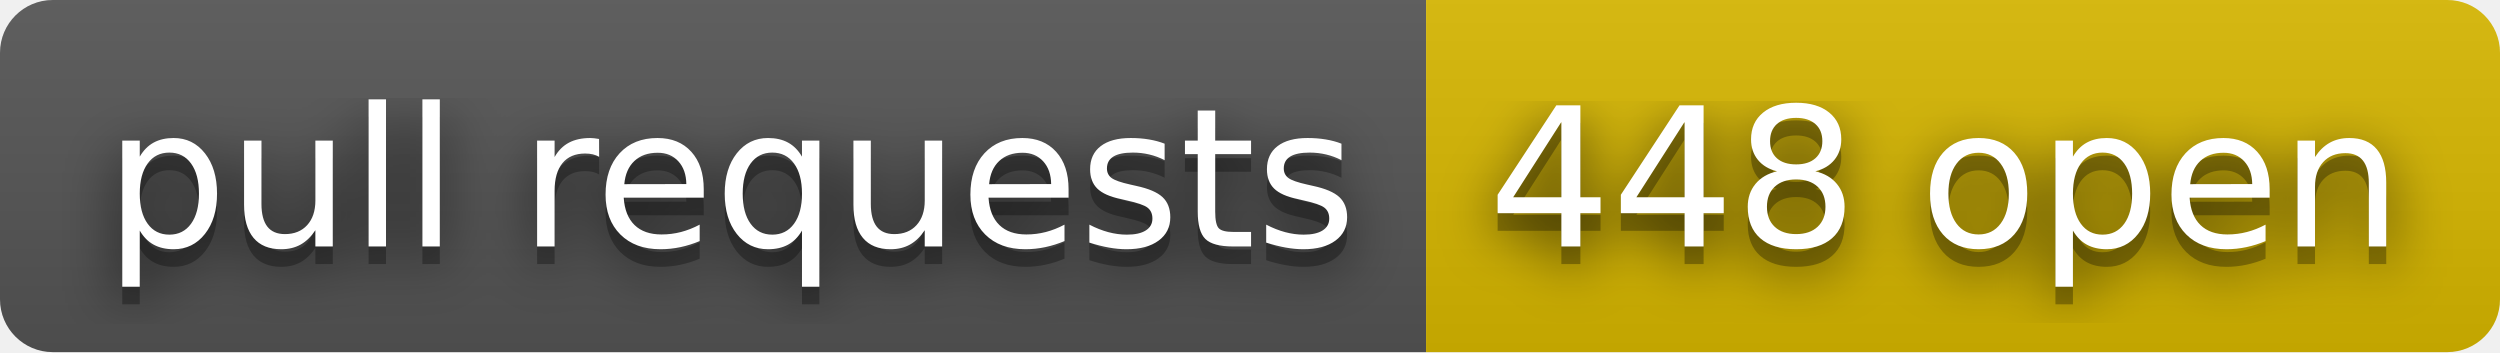
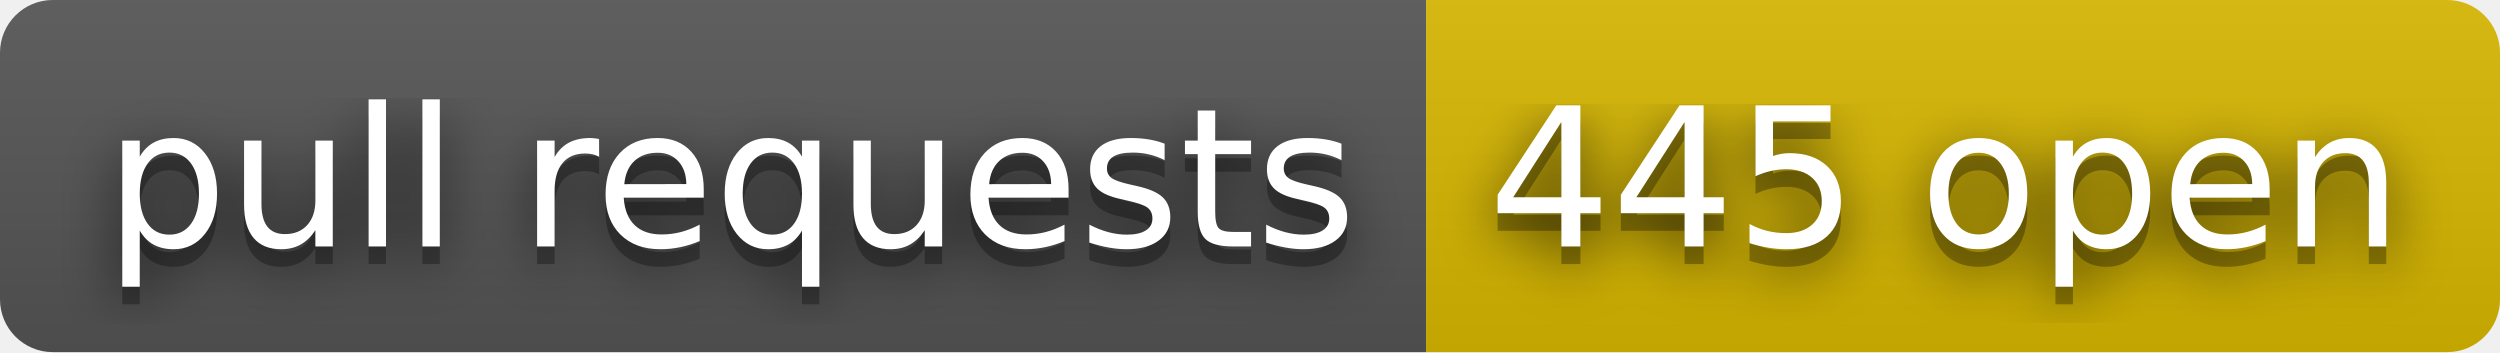
- <svg xmlns="http://www.w3.org/2000/svg" width="142" height="20" role="img" aria-label="pull requests: 448 open">
+ <svg xmlns="http://www.w3.org/2000/svg" width="142" height="20" role="img" aria-label="pull requests: 445 open">
  <filter id="blur">
    <feGaussianBlur stdDeviation="16" />
  </filter>
  <linearGradient id="s" x2="0" y2="100%">
    <stop offset="0" stop-color="#bbb" stop-opacity=".1" />
    <stop offset="1" stop-opacity=".1" />
  </linearGradient>
  <clipPath id="r">
    <rect width="142" height="20" rx="3" />
  </clipPath>
  <g clip-path="url(#r)">
    <rect width="81" height="20" fill="#555" />
    <rect x="81" width="61" height="20" fill="#d8b800" />
    <rect width="142" height="20" fill="url(#s)" />
  </g>
  <g fill="#fff" text-anchor="middle" font-family="Verdana,Geneva,DejaVu Sans,sans-serif" text-rendering="geometricPrecision" font-size="110">
    <g transform="scale(.1)">
      <g aria-hidden="true" fill="#010101">
        <text x="415" y="150" fill-opacity=".8" filter="url(#blur)" textLength="710">pull requests</text>
        <text x="415" y="150" fill-opacity=".3" textLength="710">pull requests</text>
      </g>
      <text x="415" y="140" textLength="710">pull requests</text>
    </g>
    <g transform="scale(.1)">
      <g aria-hidden="true" fill="#010101">
-         <text x="1105" y="150" fill-opacity=".8" filter="url(#blur)" textLength="510">448 open</text>
-         <text x="1105" y="150" fill-opacity=".3" textLength="510">448 open</text>
+         <text x="1105" y="150" fill-opacity=".8" filter="url(#blur)" textLength="510">445 open</text>
+         <text x="1105" y="150" fill-opacity=".3" textLength="510">445 open</text>
      </g>
-       <text x="1105" y="140" textLength="510">448 open</text>
+       <text x="1105" y="140" textLength="510">445 open</text>
    </g>
  </g>
</svg>
